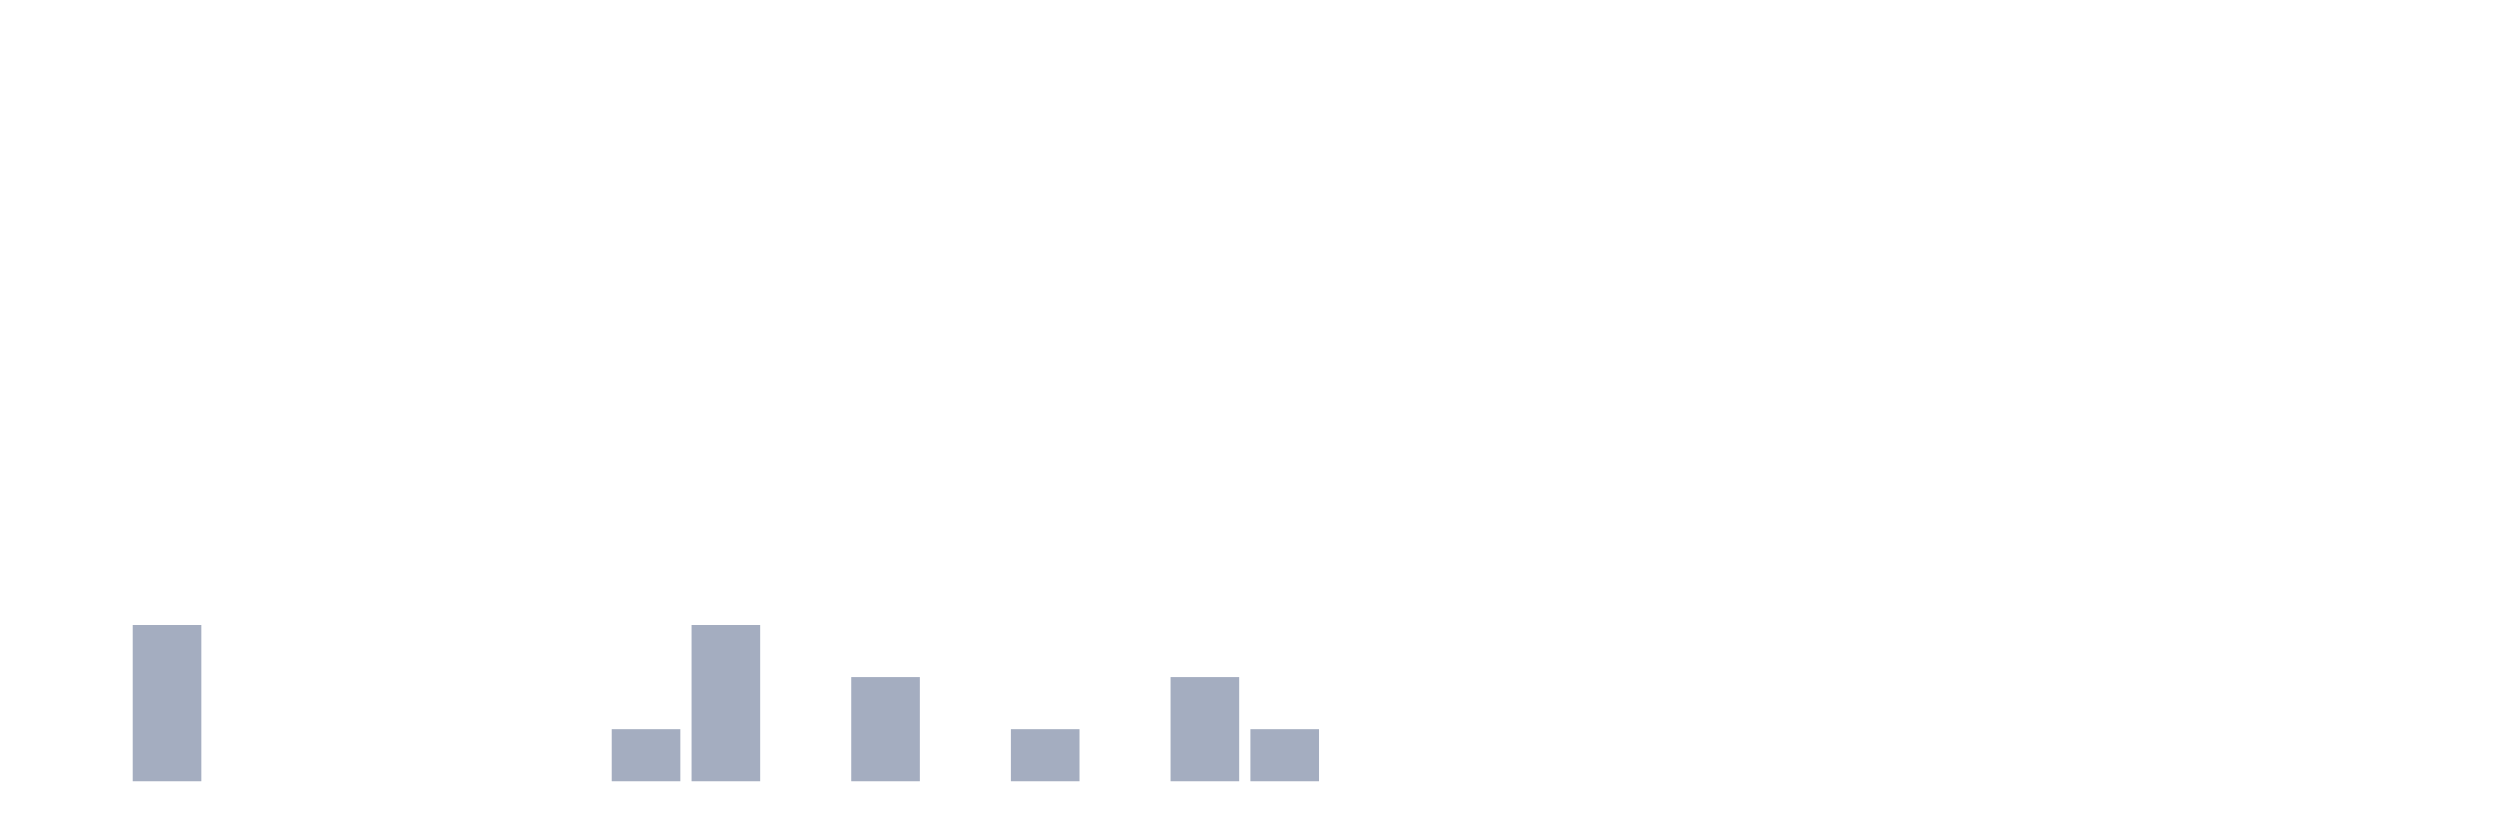
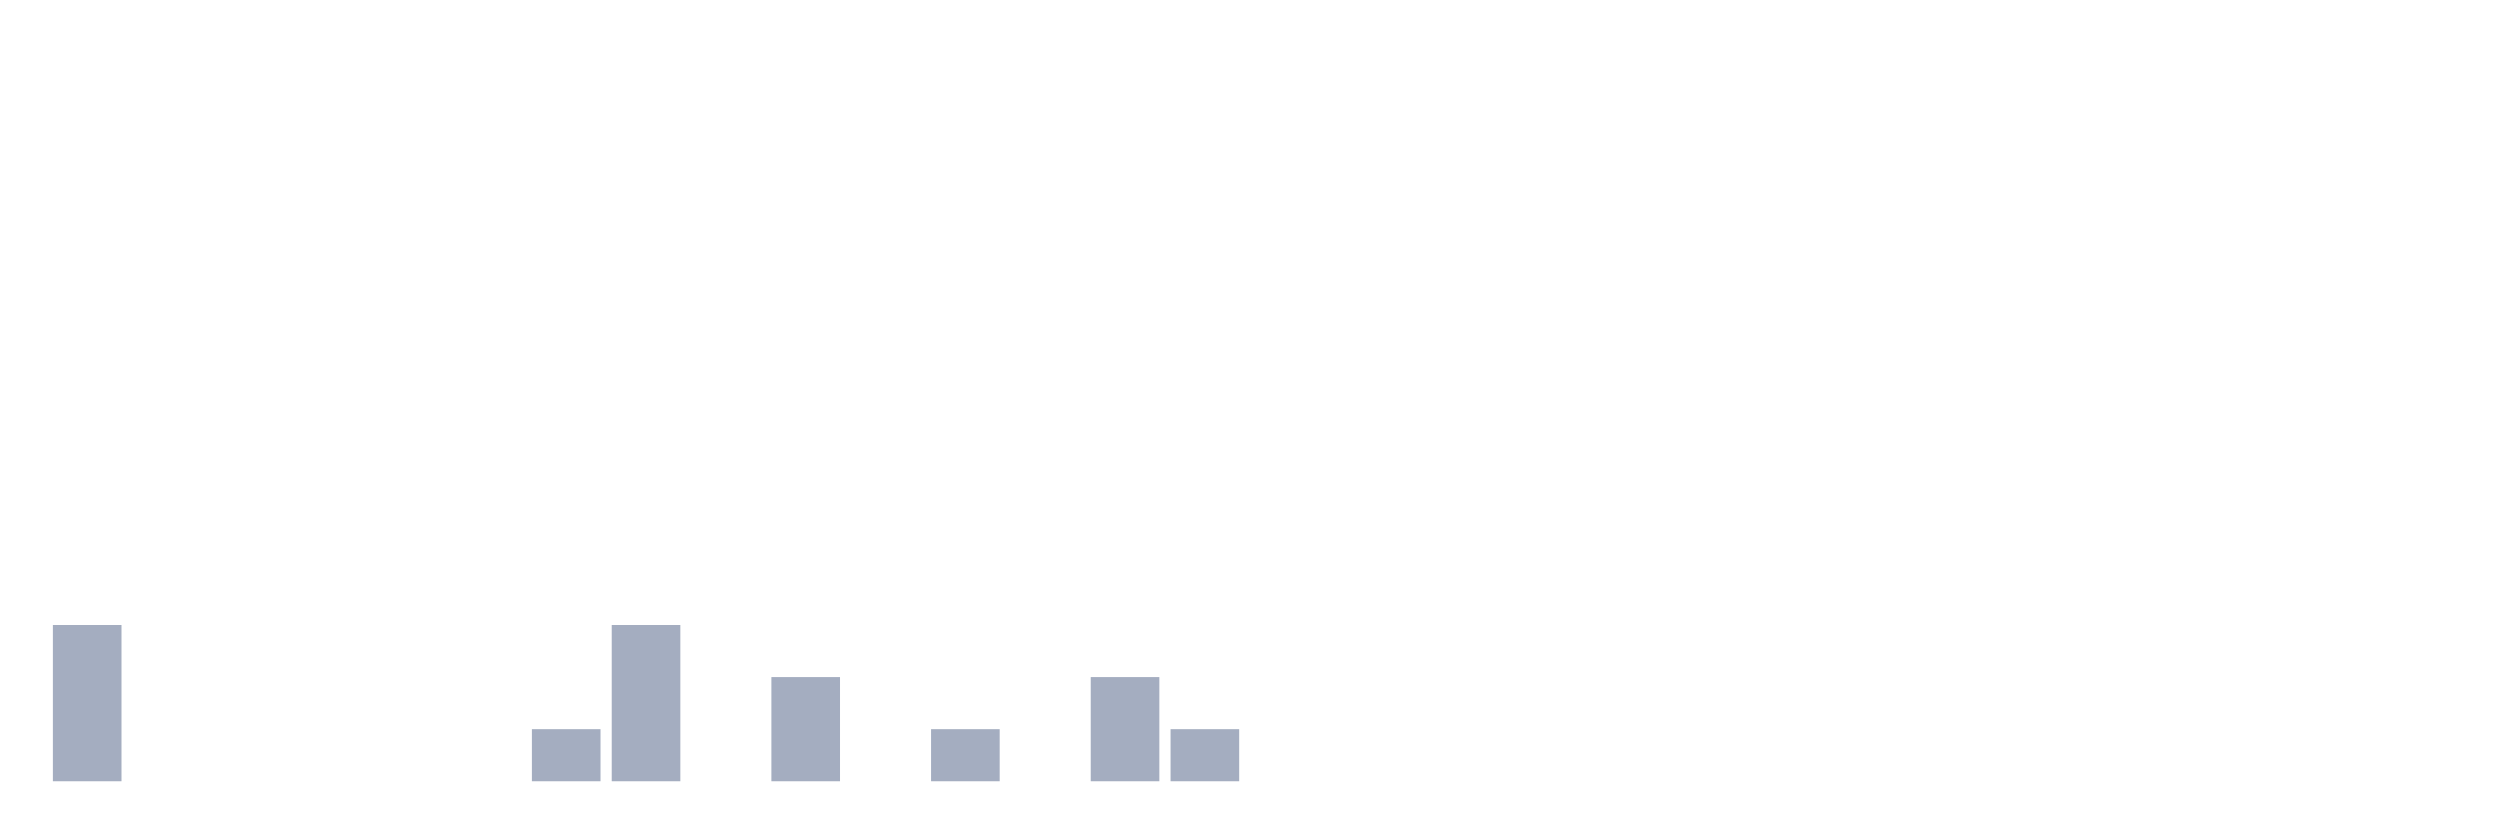
<svg xmlns="http://www.w3.org/2000/svg" viewBox="0 0 480 160">
  <g transform="translate(10,10)">
-     <rect class="bar" x="0.153" width="13.175" y="140" height="0" fill="rgb(164,173,192)" />
-     <rect class="bar" x="15.482" width="13.175" y="110" height="30" fill="rgb(164,173,192)" />
+     <rect class="bar" x="0.153" width="13.175" y="110" height="30" fill="rgb(164,173,192)" />
+     <rect class="bar" x="15.482" width="13.175" y="140" height="0" fill="rgb(164,173,192)" />
    <rect class="bar" x="30.81" width="13.175" y="140" height="0" fill="rgb(164,173,192)" />
    <rect class="bar" x="46.138" width="13.175" y="140" height="0" fill="rgb(164,173,192)" />
    <rect class="bar" x="61.466" width="13.175" y="140" height="0" fill="rgb(164,173,192)" />
    <rect class="bar" x="76.794" width="13.175" y="140" height="0" fill="rgb(164,173,192)" />
-     <rect class="bar" x="92.123" width="13.175" y="140" height="0" fill="rgb(164,173,192)" />
-     <rect class="bar" x="107.451" width="13.175" y="130" height="10" fill="rgb(164,173,192)" />
-     <rect class="bar" x="122.779" width="13.175" y="110" height="30" fill="rgb(164,173,192)" />
-     <rect class="bar" x="138.107" width="13.175" y="140" height="0" fill="rgb(164,173,192)" />
-     <rect class="bar" x="153.436" width="13.175" y="120" height="20" fill="rgb(164,173,192)" />
-     <rect class="bar" x="168.764" width="13.175" y="140" height="0" fill="rgb(164,173,192)" />
-     <rect class="bar" x="184.092" width="13.175" y="130" height="10" fill="rgb(164,173,192)" />
-     <rect class="bar" x="199.42" width="13.175" y="140" height="0" fill="rgb(164,173,192)" />
-     <rect class="bar" x="214.748" width="13.175" y="120" height="20" fill="rgb(164,173,192)" />
-     <rect class="bar" x="230.077" width="13.175" y="130" height="10" fill="rgb(164,173,192)" />
+     <rect class="bar" x="92.123" width="13.175" y="130" height="10" fill="rgb(164,173,192)" />
+     <rect class="bar" x="107.451" width="13.175" y="110" height="30" fill="rgb(164,173,192)" />
+     <rect class="bar" x="122.779" width="13.175" y="140" height="0" fill="rgb(164,173,192)" />
+     <rect class="bar" x="138.107" width="13.175" y="120" height="20" fill="rgb(164,173,192)" />
+     <rect class="bar" x="153.436" width="13.175" y="140" height="0" fill="rgb(164,173,192)" />
+     <rect class="bar" x="168.764" width="13.175" y="130" height="10" fill="rgb(164,173,192)" />
+     <rect class="bar" x="184.092" width="13.175" y="140" height="0" fill="rgb(164,173,192)" />
+     <rect class="bar" x="199.42" width="13.175" y="120" height="20" fill="rgb(164,173,192)" />
+     <rect class="bar" x="214.748" width="13.175" y="130" height="10" fill="rgb(164,173,192)" />
+     <rect class="bar" x="230.077" width="13.175" y="140" height="0" fill="rgb(164,173,192)" />
    <rect class="bar" x="245.405" width="13.175" y="140" height="0" fill="rgb(164,173,192)" />
    <rect class="bar" x="260.733" width="13.175" y="140" height="0" fill="rgb(164,173,192)" />
    <rect class="bar" x="276.061" width="13.175" y="140" height="0" fill="rgb(164,173,192)" />
    <rect class="bar" x="291.39" width="13.175" y="140" height="0" fill="rgb(164,173,192)" />
    <rect class="bar" x="306.718" width="13.175" y="140" height="0" fill="rgb(164,173,192)" />
    <rect class="bar" x="322.046" width="13.175" y="140" height="0" fill="rgb(164,173,192)" />
    <rect class="bar" x="337.374" width="13.175" y="140" height="0" fill="rgb(164,173,192)" />
    <rect class="bar" x="352.702" width="13.175" y="140" height="0" fill="rgb(164,173,192)" />
    <rect class="bar" x="368.031" width="13.175" y="140" height="0" fill="rgb(164,173,192)" />
    <rect class="bar" x="383.359" width="13.175" y="140" height="0" fill="rgb(164,173,192)" />
    <rect class="bar" x="398.687" width="13.175" y="140" height="0" fill="rgb(164,173,192)" />
    <rect class="bar" x="414.015" width="13.175" y="140" height="0" fill="rgb(164,173,192)" />
    <rect class="bar" x="429.344" width="13.175" y="140" height="0" fill="rgb(164,173,192)" />
    <rect class="bar" x="444.672" width="13.175" y="140" height="0" fill="rgb(164,173,192)" />
  </g>
</svg>
